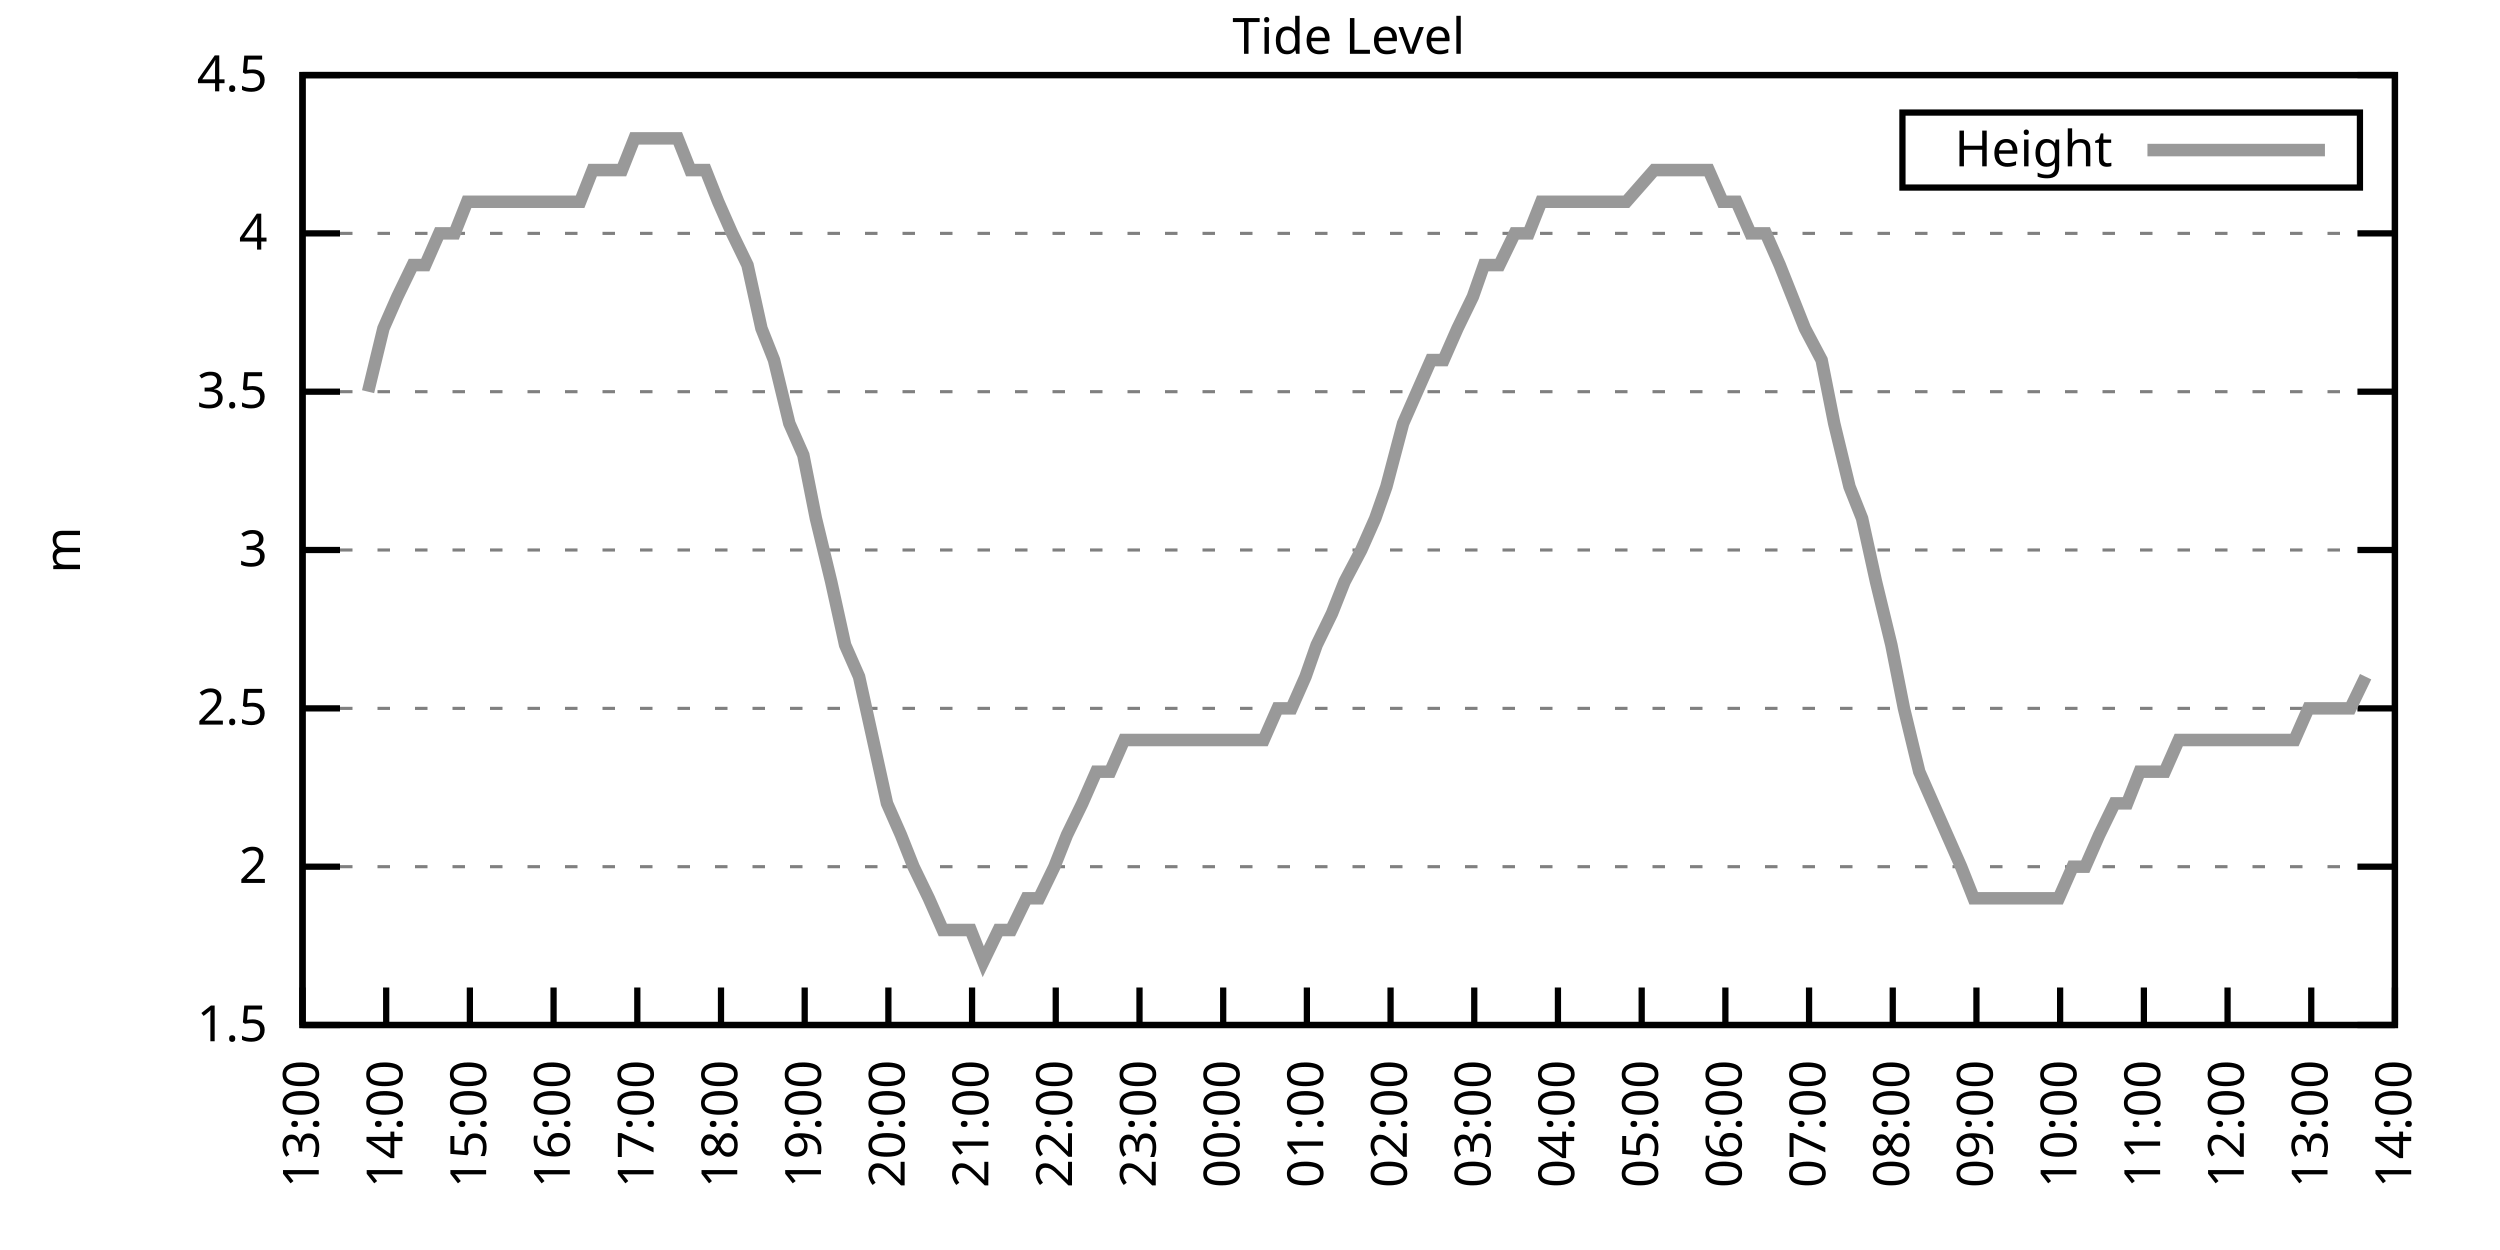
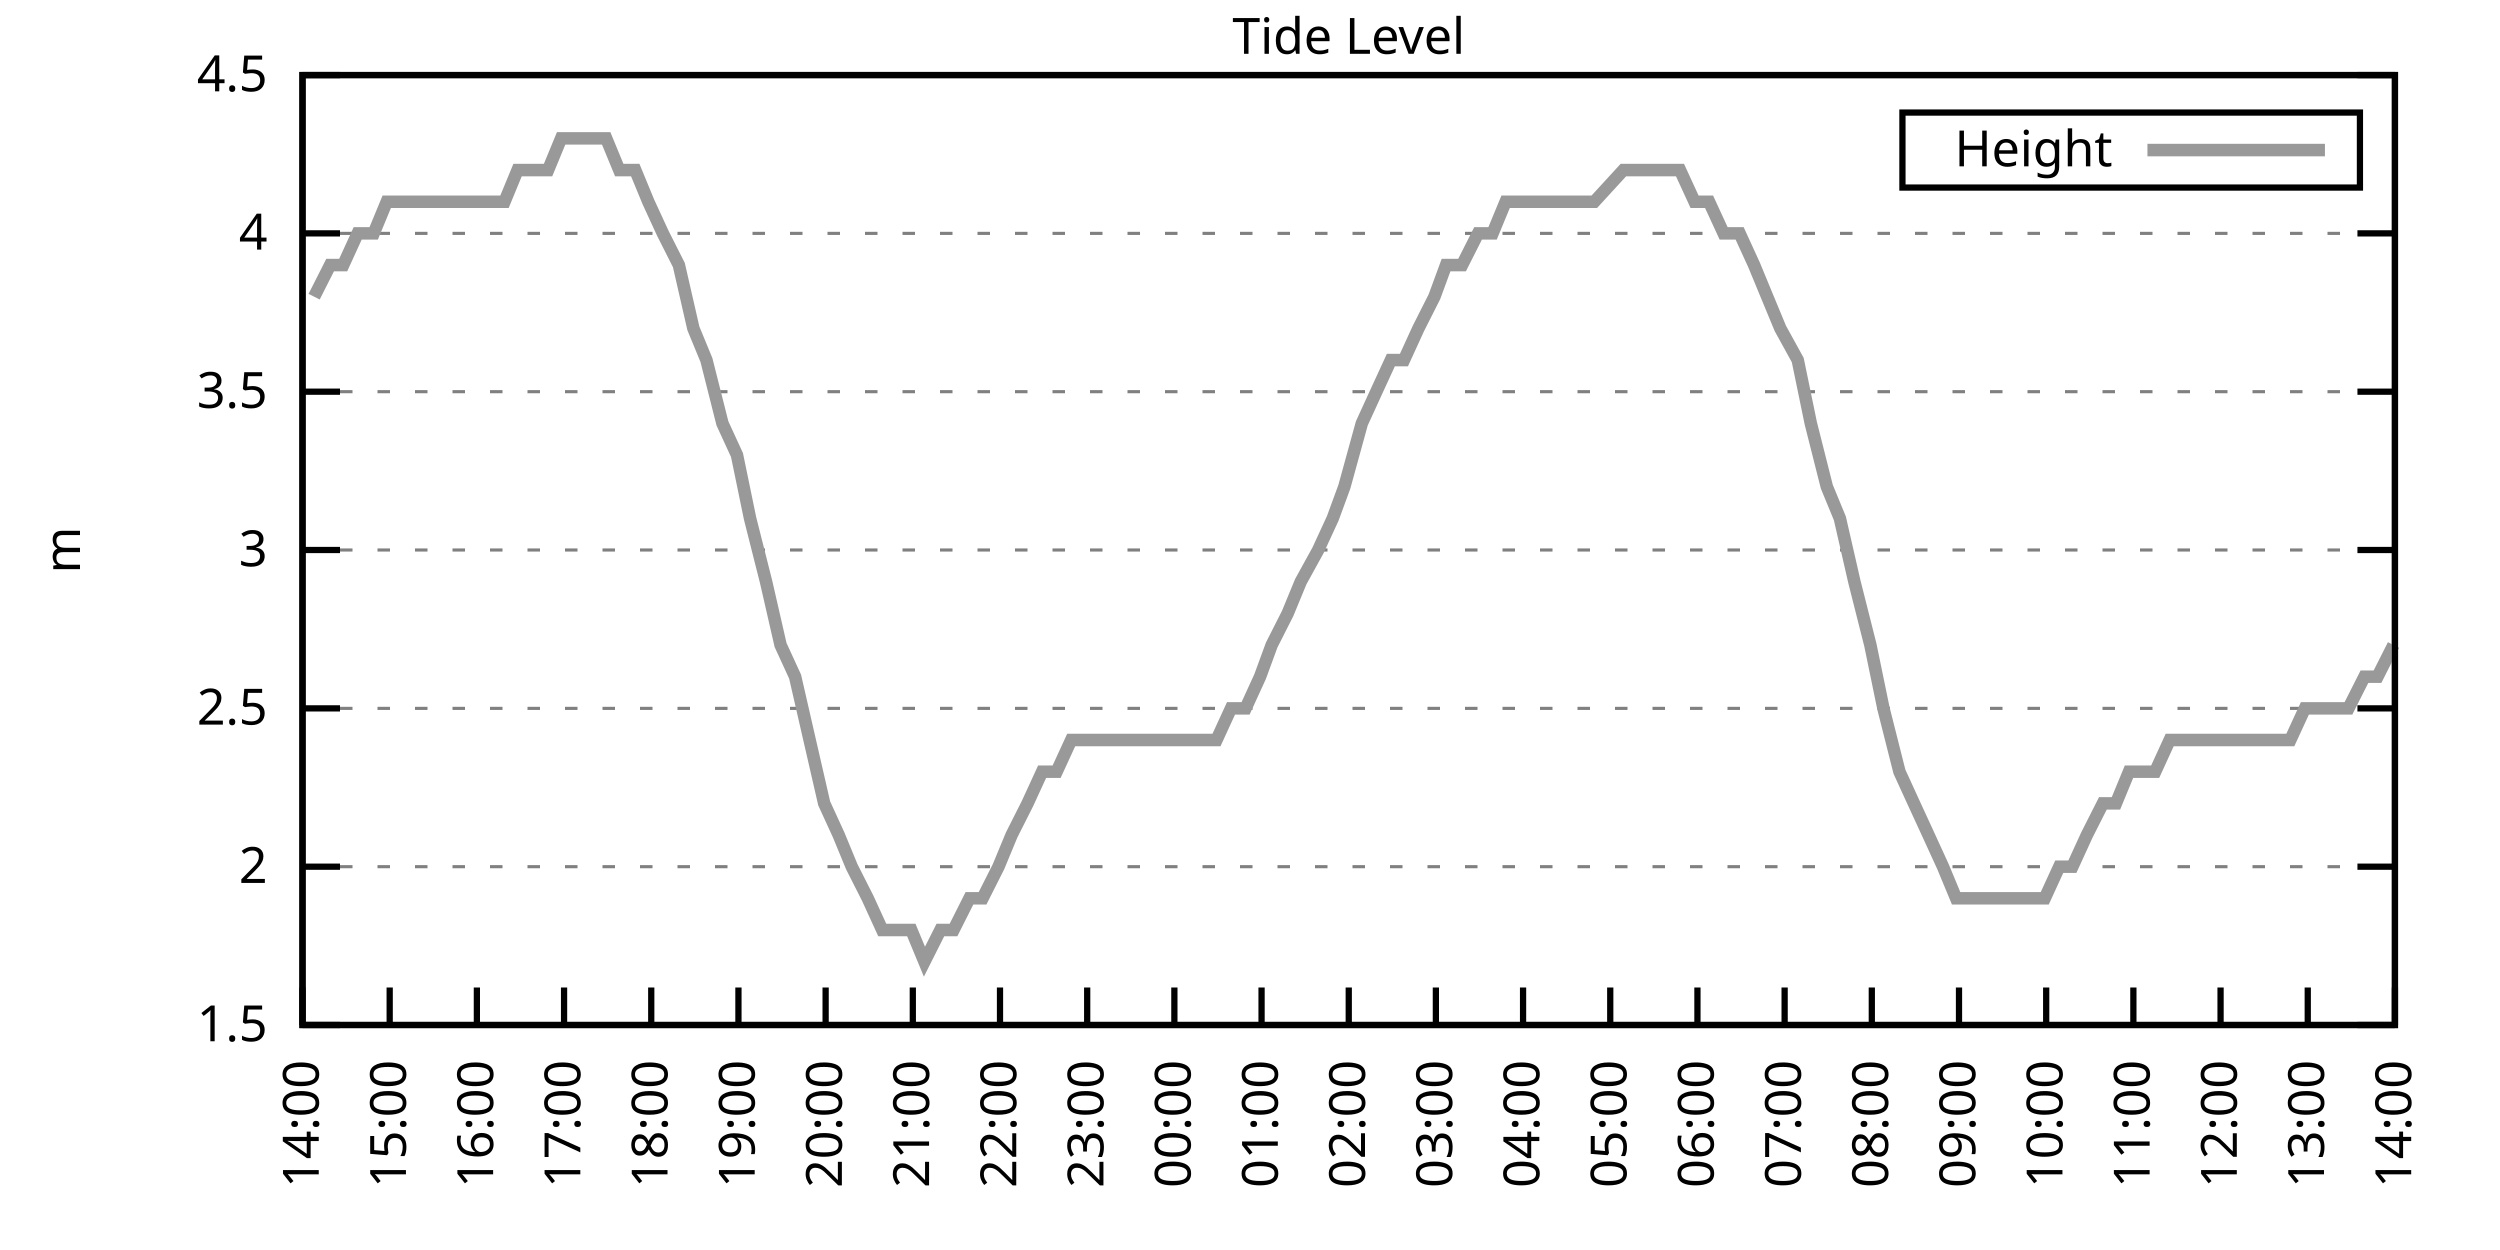
<svg xmlns="http://www.w3.org/2000/svg" xmlns:xlink="http://www.w3.org/1999/xlink" width="400" height="200" viewBox="0 0 400 200">
  <g id="gnuplot_canvas">
    <rect x="0" y="0" width="400" height="200" fill="none" />
    <defs>
      <circle id="gpDot" r="0.5" stroke-width="0.5" stroke="currentColor" />
      <path id="gpPt0" stroke-width="0.333" stroke="currentColor" d="M-1,0 h2 M0,-1 v2" />
      <path id="gpPt1" stroke-width="0.333" stroke="currentColor" d="M-1,-1 L1,1 M1,-1 L-1,1" />
      <path id="gpPt2" stroke-width="0.333" stroke="currentColor" d="M-1,0 L1,0 M0,-1 L0,1 M-1,-1 L1,1 M-1,1 L1,-1" />
      <rect id="gpPt3" stroke-width="0.333" stroke="currentColor" x="-1" y="-1" width="2" height="2" />
      <rect id="gpPt4" stroke-width="0.333" stroke="currentColor" fill="currentColor" x="-1" y="-1" width="2" height="2" />
      <circle id="gpPt5" stroke-width="0.333" stroke="currentColor" cx="0" cy="0" r="1" />
      <use xlink:href="#gpPt5" id="gpPt6" fill="currentColor" stroke="none" />
      <path id="gpPt7" stroke-width="0.333" stroke="currentColor" d="M0,-1.33 L-1.33,0.67 L1.33,0.67 z" />
      <use xlink:href="#gpPt7" id="gpPt8" fill="currentColor" stroke="none" />
      <use xlink:href="#gpPt7" id="gpPt9" stroke="currentColor" transform="rotate(180)" />
      <use xlink:href="#gpPt9" id="gpPt10" fill="currentColor" stroke="none" />
      <use xlink:href="#gpPt3" id="gpPt11" stroke="currentColor" transform="rotate(45)" />
      <use xlink:href="#gpPt11" id="gpPt12" fill="currentColor" stroke="none" />
      <path id="gpPt13" stroke-width="0.333" stroke="currentColor" d="M0,1.330 L1.265,0.411 L0.782,-1.067 L-0.782,-1.076 L-1.265,0.411 z" />
      <use xlink:href="#gpPt13" id="gpPt14" fill="currentColor" stroke="none" />
      <filter id="textbox" filterUnits="objectBoundingBox" x="0" y="0" height="1" width="1">
        <feFlood flood-color="white" flood-opacity="1" result="bgnd" />
        <feComposite in="SourceGraphic" in2="bgnd" operator="atop" />
      </filter>
      <filter id="greybox" filterUnits="objectBoundingBox" x="0" y="0" height="1" width="1">
        <feFlood flood-color="lightgrey" flood-opacity="1" result="grey" />
        <feComposite in="SourceGraphic" in2="grey" operator="atop" />
      </filter>
    </defs>
    <g fill="none" color="white" stroke="currentColor" stroke-width="1.00" stroke-linecap="butt" stroke-linejoin="miter">
</g>
    <g fill="none" color="black" stroke="currentColor" stroke-width="1.00" stroke-linecap="butt" stroke-linejoin="miter">
      <g stroke="none" shape-rendering="crispEdges">
        <polygon fill="rgb(255, 255, 255)" points="48.40,164.00 383.18,164.00 383.18,12.02 48.40,12.02 " />
      </g>
    </g>
    <g fill="none" color="black" stroke="currentColor" stroke-width="1.00" stroke-linecap="butt" stroke-linejoin="miter">
</g>
    <g fill="none" color="black" stroke="black" stroke-width="0.50" stroke-linecap="butt" stroke-linejoin="miter">
</g>
    <g fill="none" color="gray" stroke="currentColor" stroke-width="0.50" stroke-linecap="butt" stroke-linejoin="miter">
      <path stroke="gray" stroke-dasharray="2,4" class="gridline" d="M48.40,164.00 L383.19,164.00  " />
    </g>
    <g fill="none" color="gray" stroke="gray" stroke-width="1.00" stroke-linecap="butt" stroke-linejoin="miter">
</g>
    <g fill="none" color="black" stroke="currentColor" stroke-width="1.00" stroke-linecap="butt" stroke-linejoin="miter">
      <path stroke="black" d="M48.40,164.00 L54.40,164.00 M383.19,164.00 L377.19,164.00  " />
      <g transform="translate(42.80,166.60)" stroke="none" fill="black" font-family="Sans" font-size="8.00" text-anchor="end">
        <text>
          <tspan font-family="Sans"> 1.5</tspan>
        </text>
      </g>
    </g>
    <g fill="none" color="black" stroke="currentColor" stroke-width="1.00" stroke-linecap="butt" stroke-linejoin="miter">
</g>
    <g fill="none" color="black" stroke="black" stroke-width="0.50" stroke-linecap="butt" stroke-linejoin="miter">
</g>
    <g fill="none" color="gray" stroke="currentColor" stroke-width="0.50" stroke-linecap="butt" stroke-linejoin="miter">
      <path stroke="gray" stroke-dasharray="2,4" class="gridline" d="M48.40,138.67 L383.19,138.67  " />
    </g>
    <g fill="none" color="gray" stroke="gray" stroke-width="1.00" stroke-linecap="butt" stroke-linejoin="miter">
</g>
    <g fill="none" color="black" stroke="currentColor" stroke-width="1.00" stroke-linecap="butt" stroke-linejoin="miter">
      <path stroke="black" d="M48.40,138.67 L54.40,138.67 M383.19,138.67 L377.19,138.67  " />
      <g transform="translate(42.80,141.27)" stroke="none" fill="black" font-family="Sans" font-size="8.00" text-anchor="end">
        <text>
          <tspan font-family="Sans"> 2</tspan>
        </text>
      </g>
    </g>
    <g fill="none" color="black" stroke="currentColor" stroke-width="1.00" stroke-linecap="butt" stroke-linejoin="miter">
</g>
    <g fill="none" color="black" stroke="black" stroke-width="0.50" stroke-linecap="butt" stroke-linejoin="miter">
</g>
    <g fill="none" color="gray" stroke="currentColor" stroke-width="0.50" stroke-linecap="butt" stroke-linejoin="miter">
      <path stroke="gray" stroke-dasharray="2,4" class="gridline" d="M48.40,113.34 L383.19,113.34  " />
    </g>
    <g fill="none" color="gray" stroke="gray" stroke-width="1.00" stroke-linecap="butt" stroke-linejoin="miter">
</g>
    <g fill="none" color="black" stroke="currentColor" stroke-width="1.00" stroke-linecap="butt" stroke-linejoin="miter">
      <path stroke="black" d="M48.40,113.34 L54.40,113.34 M383.19,113.34 L377.19,113.34  " />
      <g transform="translate(42.80,115.94)" stroke="none" fill="black" font-family="Sans" font-size="8.00" text-anchor="end">
        <text>
          <tspan font-family="Sans"> 2.5</tspan>
        </text>
      </g>
    </g>
    <g fill="none" color="black" stroke="currentColor" stroke-width="1.00" stroke-linecap="butt" stroke-linejoin="miter">
</g>
    <g fill="none" color="black" stroke="black" stroke-width="0.50" stroke-linecap="butt" stroke-linejoin="miter">
</g>
    <g fill="none" color="gray" stroke="currentColor" stroke-width="0.50" stroke-linecap="butt" stroke-linejoin="miter">
      <path stroke="gray" stroke-dasharray="2,4" class="gridline" d="M48.40,88.00 L383.19,88.00  " />
    </g>
    <g fill="none" color="gray" stroke="gray" stroke-width="1.00" stroke-linecap="butt" stroke-linejoin="miter">
</g>
    <g fill="none" color="black" stroke="currentColor" stroke-width="1.00" stroke-linecap="butt" stroke-linejoin="miter">
      <path stroke="black" d="M48.40,88.00 L54.40,88.00 M383.19,88.00 L377.19,88.00  " />
      <g transform="translate(42.80,90.60)" stroke="none" fill="black" font-family="Sans" font-size="8.00" text-anchor="end">
        <text>
          <tspan font-family="Sans"> 3</tspan>
        </text>
      </g>
    </g>
    <g fill="none" color="black" stroke="currentColor" stroke-width="1.00" stroke-linecap="butt" stroke-linejoin="miter">
</g>
    <g fill="none" color="black" stroke="black" stroke-width="0.50" stroke-linecap="butt" stroke-linejoin="miter">
</g>
    <g fill="none" color="gray" stroke="currentColor" stroke-width="0.50" stroke-linecap="butt" stroke-linejoin="miter">
      <path stroke="gray" stroke-dasharray="2,4" class="gridline" d="M48.40,62.67 L383.19,62.67  " />
    </g>
    <g fill="none" color="gray" stroke="gray" stroke-width="1.00" stroke-linecap="butt" stroke-linejoin="miter">
</g>
    <g fill="none" color="black" stroke="currentColor" stroke-width="1.00" stroke-linecap="butt" stroke-linejoin="miter">
      <path stroke="black" d="M48.40,62.67 L54.40,62.67 M383.19,62.67 L377.19,62.67  " />
      <g transform="translate(42.80,65.27)" stroke="none" fill="black" font-family="Sans" font-size="8.00" text-anchor="end">
        <text>
          <tspan font-family="Sans"> 3.5</tspan>
        </text>
      </g>
    </g>
    <g fill="none" color="black" stroke="currentColor" stroke-width="1.00" stroke-linecap="butt" stroke-linejoin="miter">
</g>
    <g fill="none" color="black" stroke="black" stroke-width="0.50" stroke-linecap="butt" stroke-linejoin="miter">
</g>
    <g fill="none" color="gray" stroke="currentColor" stroke-width="0.50" stroke-linecap="butt" stroke-linejoin="miter">
      <path stroke="gray" stroke-dasharray="2,4" class="gridline" d="M48.40,37.34 L383.19,37.34  " />
    </g>
    <g fill="none" color="gray" stroke="gray" stroke-width="1.00" stroke-linecap="butt" stroke-linejoin="miter">
</g>
    <g fill="none" color="black" stroke="currentColor" stroke-width="1.00" stroke-linecap="butt" stroke-linejoin="miter">
      <path stroke="black" d="M48.40,37.34 L54.40,37.34 M383.19,37.34 L377.19,37.34  " />
      <g transform="translate(42.80,39.94)" stroke="none" fill="black" font-family="Sans" font-size="8.00" text-anchor="end">
        <text>
          <tspan font-family="Sans"> 4</tspan>
        </text>
      </g>
    </g>
    <g fill="none" color="black" stroke="currentColor" stroke-width="1.00" stroke-linecap="butt" stroke-linejoin="miter">
</g>
    <g fill="none" color="black" stroke="black" stroke-width="0.50" stroke-linecap="butt" stroke-linejoin="miter">
</g>
    <g fill="none" color="gray" stroke="currentColor" stroke-width="0.50" stroke-linecap="butt" stroke-linejoin="miter">
      <path stroke="gray" stroke-dasharray="2,4" class="gridline" d="M48.40,12.01 L383.19,12.01  " />
    </g>
    <g fill="none" color="gray" stroke="gray" stroke-width="1.00" stroke-linecap="butt" stroke-linejoin="miter">
</g>
    <g fill="none" color="black" stroke="currentColor" stroke-width="1.00" stroke-linecap="butt" stroke-linejoin="miter">
      <path stroke="black" d="M48.40,12.01 L54.40,12.01 M383.19,12.01 L377.19,12.01  " />
      <g transform="translate(42.80,14.61)" stroke="none" fill="black" font-family="Sans" font-size="8.00" text-anchor="end">
        <text>
          <tspan font-family="Sans"> 4.5</tspan>
        </text>
      </g>
    </g>
    <g fill="none" color="black" stroke="currentColor" stroke-width="1.00" stroke-linecap="butt" stroke-linejoin="miter">
      <path stroke="black" d="M48.40,164.00 L48.40,158.00  " />
      <g transform="translate(51.00,169.60) rotate(270.00)" stroke="none" fill="black" font-family="Sans" font-size="8.00" text-anchor="end">
        <text>
-           <tspan font-family="Sans">13:00</tspan>
-         </text>
-       </g>
-     </g>
-     <g fill="none" color="black" stroke="currentColor" stroke-width="1.00" stroke-linecap="butt" stroke-linejoin="miter">
-       <path stroke="black" d="M61.79,164.00 L61.79,158.00  " />
-       <g transform="translate(64.39,169.60) rotate(270.00)" stroke="none" fill="black" font-family="Sans" font-size="8.00" text-anchor="end">
-         <text>
          <tspan font-family="Sans">14:00</tspan>
        </text>
      </g>
    </g>
    <g fill="none" color="black" stroke="currentColor" stroke-width="1.00" stroke-linecap="butt" stroke-linejoin="miter">
-       <path stroke="black" d="M75.18,164.00 L75.18,158.00  " />
-       <g transform="translate(77.78,169.60) rotate(270.00)" stroke="none" fill="black" font-family="Sans" font-size="8.00" text-anchor="end">
+       <path stroke="black" d="M62.35,164.00 L62.35,158.00  " />
+       <g transform="translate(64.95,169.60) rotate(270.00)" stroke="none" fill="black" font-family="Sans" font-size="8.00" text-anchor="end">
        <text>
          <tspan font-family="Sans">15:00</tspan>
        </text>
      </g>
    </g>
    <g fill="none" color="black" stroke="currentColor" stroke-width="1.00" stroke-linecap="butt" stroke-linejoin="miter">
-       <path stroke="black" d="M88.57,164.00 L88.57,158.00  " />
-       <g transform="translate(91.17,169.60) rotate(270.00)" stroke="none" fill="black" font-family="Sans" font-size="8.00" text-anchor="end">
+       <path stroke="black" d="M76.30,164.00 L76.30,158.00  " />
+       <g transform="translate(78.90,169.60) rotate(270.00)" stroke="none" fill="black" font-family="Sans" font-size="8.00" text-anchor="end">
        <text>
          <tspan font-family="Sans">16:00</tspan>
        </text>
      </g>
    </g>
    <g fill="none" color="black" stroke="currentColor" stroke-width="1.00" stroke-linecap="butt" stroke-linejoin="miter">
-       <path stroke="black" d="M101.97,164.00 L101.97,158.00  " />
-       <g transform="translate(104.57,169.60) rotate(270.00)" stroke="none" fill="black" font-family="Sans" font-size="8.00" text-anchor="end">
+       <path stroke="black" d="M90.25,164.00 L90.25,158.00  " />
+       <g transform="translate(92.85,169.60) rotate(270.00)" stroke="none" fill="black" font-family="Sans" font-size="8.00" text-anchor="end">
        <text>
          <tspan font-family="Sans">17:00</tspan>
        </text>
      </g>
    </g>
    <g fill="none" color="black" stroke="currentColor" stroke-width="1.00" stroke-linecap="butt" stroke-linejoin="miter">
-       <path stroke="black" d="M115.36,164.00 L115.36,158.00  " />
-       <g transform="translate(117.96,169.60) rotate(270.00)" stroke="none" fill="black" font-family="Sans" font-size="8.00" text-anchor="end">
+       <path stroke="black" d="M104.20,164.00 L104.20,158.00  " />
+       <g transform="translate(106.80,169.60) rotate(270.00)" stroke="none" fill="black" font-family="Sans" font-size="8.00" text-anchor="end">
        <text>
          <tspan font-family="Sans">18:00</tspan>
        </text>
      </g>
    </g>
    <g fill="none" color="black" stroke="currentColor" stroke-width="1.00" stroke-linecap="butt" stroke-linejoin="miter">
-       <path stroke="black" d="M128.75,164.00 L128.75,158.00  " />
-       <g transform="translate(131.35,169.60) rotate(270.00)" stroke="none" fill="black" font-family="Sans" font-size="8.00" text-anchor="end">
+       <path stroke="black" d="M118.15,164.00 L118.15,158.00  " />
+       <g transform="translate(120.75,169.60) rotate(270.00)" stroke="none" fill="black" font-family="Sans" font-size="8.00" text-anchor="end">
        <text>
          <tspan font-family="Sans">19:00</tspan>
        </text>
      </g>
    </g>
    <g fill="none" color="black" stroke="currentColor" stroke-width="1.00" stroke-linecap="butt" stroke-linejoin="miter">
-       <path stroke="black" d="M142.14,164.00 L142.14,158.00  " />
-       <g transform="translate(144.74,169.60) rotate(270.00)" stroke="none" fill="black" font-family="Sans" font-size="8.00" text-anchor="end">
+       <path stroke="black" d="M132.10,164.00 L132.10,158.00  " />
+       <g transform="translate(134.70,169.60) rotate(270.00)" stroke="none" fill="black" font-family="Sans" font-size="8.00" text-anchor="end">
        <text>
          <tspan font-family="Sans">20:00</tspan>
        </text>
      </g>
    </g>
    <g fill="none" color="black" stroke="currentColor" stroke-width="1.00" stroke-linecap="butt" stroke-linejoin="miter">
-       <path stroke="black" d="M155.53,164.00 L155.53,158.00  " />
-       <g transform="translate(158.13,169.60) rotate(270.00)" stroke="none" fill="black" font-family="Sans" font-size="8.00" text-anchor="end">
+       <path stroke="black" d="M146.05,164.00 L146.05,158.00  " />
+       <g transform="translate(148.65,169.60) rotate(270.00)" stroke="none" fill="black" font-family="Sans" font-size="8.00" text-anchor="end">
        <text>
          <tspan font-family="Sans">21:00</tspan>
        </text>
      </g>
    </g>
    <g fill="none" color="black" stroke="currentColor" stroke-width="1.00" stroke-linecap="butt" stroke-linejoin="miter">
-       <path stroke="black" d="M168.92,164.00 L168.92,158.00  " />
-       <g transform="translate(171.52,169.60) rotate(270.00)" stroke="none" fill="black" font-family="Sans" font-size="8.00" text-anchor="end">
+       <path stroke="black" d="M160.00,164.00 L160.00,158.00  " />
+       <g transform="translate(162.60,169.60) rotate(270.00)" stroke="none" fill="black" font-family="Sans" font-size="8.00" text-anchor="end">
        <text>
          <tspan font-family="Sans">22:00</tspan>
        </text>
      </g>
    </g>
    <g fill="none" color="black" stroke="currentColor" stroke-width="1.00" stroke-linecap="butt" stroke-linejoin="miter">
-       <path stroke="black" d="M182.32,164.00 L182.32,158.00  " />
-       <g transform="translate(184.92,169.60) rotate(270.00)" stroke="none" fill="black" font-family="Sans" font-size="8.00" text-anchor="end">
+       <path stroke="black" d="M173.95,164.00 L173.95,158.00  " />
+       <g transform="translate(176.55,169.60) rotate(270.00)" stroke="none" fill="black" font-family="Sans" font-size="8.00" text-anchor="end">
        <text>
          <tspan font-family="Sans">23:00</tspan>
        </text>
      </g>
    </g>
    <g fill="none" color="black" stroke="currentColor" stroke-width="1.00" stroke-linecap="butt" stroke-linejoin="miter">
-       <path stroke="black" d="M195.71,164.00 L195.71,158.00  " />
-       <g transform="translate(198.31,169.60) rotate(270.00)" stroke="none" fill="black" font-family="Sans" font-size="8.00" text-anchor="end">
+       <path stroke="black" d="M187.90,164.00 L187.90,158.00  " />
+       <g transform="translate(190.50,169.60) rotate(270.00)" stroke="none" fill="black" font-family="Sans" font-size="8.00" text-anchor="end">
        <text>
          <tspan font-family="Sans">00:00</tspan>
        </text>
      </g>
    </g>
    <g fill="none" color="black" stroke="currentColor" stroke-width="1.00" stroke-linecap="butt" stroke-linejoin="miter">
-       <path stroke="black" d="M209.10,164.00 L209.10,158.00  " />
-       <g transform="translate(211.70,169.60) rotate(270.00)" stroke="none" fill="black" font-family="Sans" font-size="8.00" text-anchor="end">
+       <path stroke="black" d="M201.85,164.00 L201.85,158.00  " />
+       <g transform="translate(204.45,169.60) rotate(270.00)" stroke="none" fill="black" font-family="Sans" font-size="8.00" text-anchor="end">
        <text>
          <tspan font-family="Sans">01:00</tspan>
        </text>
      </g>
    </g>
    <g fill="none" color="black" stroke="currentColor" stroke-width="1.00" stroke-linecap="butt" stroke-linejoin="miter">
-       <path stroke="black" d="M222.49,164.00 L222.49,158.00  " />
-       <g transform="translate(225.09,169.60) rotate(270.00)" stroke="none" fill="black" font-family="Sans" font-size="8.00" text-anchor="end">
+       <path stroke="black" d="M215.80,164.00 L215.80,158.00  " />
+       <g transform="translate(218.40,169.60) rotate(270.00)" stroke="none" fill="black" font-family="Sans" font-size="8.00" text-anchor="end">
        <text>
          <tspan font-family="Sans">02:00</tspan>
        </text>
      </g>
    </g>
    <g fill="none" color="black" stroke="currentColor" stroke-width="1.00" stroke-linecap="butt" stroke-linejoin="miter">
-       <path stroke="black" d="M235.88,164.00 L235.88,158.00  " />
-       <g transform="translate(238.48,169.60) rotate(270.00)" stroke="none" fill="black" font-family="Sans" font-size="8.00" text-anchor="end">
+       <path stroke="black" d="M229.74,164.00 L229.74,158.00  " />
+       <g transform="translate(232.34,169.60) rotate(270.00)" stroke="none" fill="black" font-family="Sans" font-size="8.00" text-anchor="end">
        <text>
          <tspan font-family="Sans">03:00</tspan>
        </text>
      </g>
    </g>
    <g fill="none" color="black" stroke="currentColor" stroke-width="1.00" stroke-linecap="butt" stroke-linejoin="miter">
-       <path stroke="black" d="M249.27,164.00 L249.27,158.00  " />
-       <g transform="translate(251.87,169.60) rotate(270.00)" stroke="none" fill="black" font-family="Sans" font-size="8.00" text-anchor="end">
+       <path stroke="black" d="M243.69,164.00 L243.69,158.00  " />
+       <g transform="translate(246.29,169.60) rotate(270.00)" stroke="none" fill="black" font-family="Sans" font-size="8.00" text-anchor="end">
        <text>
          <tspan font-family="Sans">04:00</tspan>
        </text>
      </g>
    </g>
    <g fill="none" color="black" stroke="currentColor" stroke-width="1.00" stroke-linecap="butt" stroke-linejoin="miter">
-       <path stroke="black" d="M262.67,164.00 L262.67,158.00  " />
-       <g transform="translate(265.27,169.60) rotate(270.00)" stroke="none" fill="black" font-family="Sans" font-size="8.00" text-anchor="end">
+       <path stroke="black" d="M257.64,164.00 L257.64,158.00  " />
+       <g transform="translate(260.24,169.60) rotate(270.00)" stroke="none" fill="black" font-family="Sans" font-size="8.00" text-anchor="end">
        <text>
          <tspan font-family="Sans">05:00</tspan>
        </text>
      </g>
    </g>
    <g fill="none" color="black" stroke="currentColor" stroke-width="1.00" stroke-linecap="butt" stroke-linejoin="miter">
-       <path stroke="black" d="M276.06,164.00 L276.06,158.00  " />
-       <g transform="translate(278.66,169.60) rotate(270.00)" stroke="none" fill="black" font-family="Sans" font-size="8.00" text-anchor="end">
+       <path stroke="black" d="M271.59,164.00 L271.59,158.00  " />
+       <g transform="translate(274.19,169.60) rotate(270.00)" stroke="none" fill="black" font-family="Sans" font-size="8.00" text-anchor="end">
        <text>
          <tspan font-family="Sans">06:00</tspan>
        </text>
      </g>
    </g>
    <g fill="none" color="black" stroke="currentColor" stroke-width="1.00" stroke-linecap="butt" stroke-linejoin="miter">
-       <path stroke="black" d="M289.45,164.00 L289.45,158.00  " />
-       <g transform="translate(292.05,169.60) rotate(270.00)" stroke="none" fill="black" font-family="Sans" font-size="8.00" text-anchor="end">
+       <path stroke="black" d="M285.54,164.00 L285.54,158.00  " />
+       <g transform="translate(288.14,169.60) rotate(270.00)" stroke="none" fill="black" font-family="Sans" font-size="8.00" text-anchor="end">
        <text>
          <tspan font-family="Sans">07:00</tspan>
        </text>
      </g>
    </g>
    <g fill="none" color="black" stroke="currentColor" stroke-width="1.00" stroke-linecap="butt" stroke-linejoin="miter">
-       <path stroke="black" d="M302.84,164.00 L302.84,158.00  " />
-       <g transform="translate(305.44,169.60) rotate(270.00)" stroke="none" fill="black" font-family="Sans" font-size="8.00" text-anchor="end">
+       <path stroke="black" d="M299.49,164.00 L299.49,158.00  " />
+       <g transform="translate(302.09,169.60) rotate(270.00)" stroke="none" fill="black" font-family="Sans" font-size="8.00" text-anchor="end">
        <text>
          <tspan font-family="Sans">08:00</tspan>
        </text>
      </g>
    </g>
    <g fill="none" color="black" stroke="currentColor" stroke-width="1.00" stroke-linecap="butt" stroke-linejoin="miter">
-       <path stroke="black" d="M316.23,164.00 L316.23,158.00  " />
-       <g transform="translate(318.83,169.60) rotate(270.00)" stroke="none" fill="black" font-family="Sans" font-size="8.00" text-anchor="end">
+       <path stroke="black" d="M313.44,164.00 L313.44,158.00  " />
+       <g transform="translate(316.04,169.60) rotate(270.00)" stroke="none" fill="black" font-family="Sans" font-size="8.00" text-anchor="end">
        <text>
          <tspan font-family="Sans">09:00</tspan>
        </text>
      </g>
    </g>
    <g fill="none" color="black" stroke="currentColor" stroke-width="1.00" stroke-linecap="butt" stroke-linejoin="miter">
-       <path stroke="black" d="M329.62,164.00 L329.62,158.00  " />
-       <g transform="translate(332.22,169.60) rotate(270.00)" stroke="none" fill="black" font-family="Sans" font-size="8.00" text-anchor="end">
+       <path stroke="black" d="M327.39,164.00 L327.39,158.00  " />
+       <g transform="translate(329.99,169.60) rotate(270.00)" stroke="none" fill="black" font-family="Sans" font-size="8.00" text-anchor="end">
        <text>
          <tspan font-family="Sans">10:00</tspan>
        </text>
      </g>
    </g>
    <g fill="none" color="black" stroke="currentColor" stroke-width="1.00" stroke-linecap="butt" stroke-linejoin="miter">
-       <path stroke="black" d="M343.02,164.00 L343.02,158.00  " />
-       <g transform="translate(345.62,169.60) rotate(270.00)" stroke="none" fill="black" font-family="Sans" font-size="8.00" text-anchor="end">
+       <path stroke="black" d="M341.34,164.00 L341.34,158.00  " />
+       <g transform="translate(343.94,169.60) rotate(270.00)" stroke="none" fill="black" font-family="Sans" font-size="8.00" text-anchor="end">
        <text>
          <tspan font-family="Sans">11:00</tspan>
        </text>
      </g>
    </g>
    <g fill="none" color="black" stroke="currentColor" stroke-width="1.00" stroke-linecap="butt" stroke-linejoin="miter">
-       <path stroke="black" d="M356.41,164.00 L356.41,158.00  " />
-       <g transform="translate(359.01,169.60) rotate(270.00)" stroke="none" fill="black" font-family="Sans" font-size="8.00" text-anchor="end">
+       <path stroke="black" d="M355.29,164.00 L355.29,158.00  " />
+       <g transform="translate(357.89,169.60) rotate(270.00)" stroke="none" fill="black" font-family="Sans" font-size="8.00" text-anchor="end">
        <text>
          <tspan font-family="Sans">12:00</tspan>
        </text>
      </g>
    </g>
    <g fill="none" color="black" stroke="currentColor" stroke-width="1.00" stroke-linecap="butt" stroke-linejoin="miter">
-       <path stroke="black" d="M369.80,164.00 L369.80,158.00  " />
-       <g transform="translate(372.40,169.60) rotate(270.00)" stroke="none" fill="black" font-family="Sans" font-size="8.00" text-anchor="end">
+       <path stroke="black" d="M369.24,164.00 L369.24,158.00  " />
+       <g transform="translate(371.84,169.60) rotate(270.00)" stroke="none" fill="black" font-family="Sans" font-size="8.00" text-anchor="end">
        <text>
          <tspan font-family="Sans">13:00</tspan>
        </text>
      </g>
    </g>
    <g fill="none" color="black" stroke="currentColor" stroke-width="1.00" stroke-linecap="butt" stroke-linejoin="miter">
      <path stroke="black" d="M383.19,164.00 L383.19,158.00  " />
      <g transform="translate(385.79,169.60) rotate(270.00)" stroke="none" fill="black" font-family="Sans" font-size="8.00" text-anchor="end">
        <text>
          <tspan font-family="Sans">14:00</tspan>
        </text>
      </g>
    </g>
    <g fill="none" color="black" stroke="currentColor" stroke-width="1.00" stroke-linecap="butt" stroke-linejoin="miter">
</g>
    <g fill="none" color="black" stroke="currentColor" stroke-width="1.00" stroke-linecap="butt" stroke-linejoin="miter">
      <path stroke="black" d="M48.40,12.01 L48.40,164.00 L383.19,164.00 L383.19,12.01 L48.40,12.01 Z  " />
    </g>
    <g fill="none" color="black" stroke="currentColor" stroke-width="1.00" stroke-linecap="butt" stroke-linejoin="miter">
</g>
    <g fill="none" color="black" stroke="currentColor" stroke-width="1.00" stroke-linecap="butt" stroke-linejoin="miter">
      <path stroke="black" d="M304.39,30.01 L304.39,18.01 L377.59,18.01 L377.59,30.01 L304.39,30.01 Z  " />
    </g>
    <g id="Tide_level_plot_1">
      <g fill="none" color="white" stroke="black" stroke-width="2.00" stroke-linecap="butt" stroke-linejoin="miter">
</g>
      <g fill="none" color="black" stroke="currentColor" stroke-width="2.00" stroke-linecap="butt" stroke-linejoin="miter">
        <g transform="translate(337.99,26.61)" stroke="none" fill="black" font-family="Sans" font-size="8.00" text-anchor="end">
          <text>
            <tspan font-family="Sans">Height</tspan>
          </text>
        </g>
      </g>
      <g fill="none" color="black" stroke="currentColor" stroke-width="2.00" stroke-linecap="butt" stroke-linejoin="miter">
-         <path stroke="rgb(153, 153, 153)" d="M343.59,24.01 L371.99,24.01 M58.89,62.67 L61.35,52.54 L63.58,47.47 L66.03,42.41 L68.04,42.41 L70.27,37.34   L72.73,37.34 L74.74,32.28 L77.19,32.28 L79.20,32.28 L81.66,32.28 L83.66,32.28 L85.90,32.28 L88.35,32.28   L90.36,32.28 L92.82,32.28 L94.82,27.21 L97.06,27.21 L99.51,27.21 L101.52,22.14 L103.75,22.14 L106.21,22.14   L108.44,22.14 L110.45,27.21 L112.90,27.21 L114.91,32.28 L117.14,37.34 L119.60,42.41 L121.83,52.54 L123.84,57.61   L126.29,67.74 L128.53,72.81 L130.54,82.94 L132.99,93.07 L135.22,103.20 L137.45,108.27 L139.69,118.40 L141.92,128.54   L144.15,133.60 L146.16,138.67 L148.61,143.73 L150.85,148.80 L152.85,148.80 L155.31,148.80 L157.32,153.87 L159.77,148.80   L161.78,148.80 L164.24,143.73 L166.25,143.73 L168.70,138.67 L170.71,133.60 L173.17,128.54 L175.40,123.47 L177.63,123.47   L179.86,118.40 L182.09,118.40 L184.32,118.40 L186.56,118.40 L188.57,118.40 L191.02,118.40 L193.03,118.40 L195.48,118.40   L197.49,118.40 L199.95,118.40 L202.18,118.40 L204.41,113.34 L206.64,113.34 L208.88,108.27 L210.66,103.20 L213.12,98.14   L215.13,93.07 L217.80,88.00 L220.04,82.94 L221.82,77.87 L224.50,67.74 L226.73,62.67 L228.96,57.61 L230.97,57.61   L233.20,52.54 L235.66,47.47 L237.44,42.41 L239.90,42.41 L242.36,37.34 L244.59,37.34 L246.60,32.28 L249.05,32.28   L251.06,32.28 L253.51,32.28 L255.75,32.28 L257.76,32.28 L260.21,32.28 L264.67,27.21 L266.68,27.21 L269.14,27.21   L273.38,27.21 L275.61,32.28 L277.84,32.28 L280.07,37.34 L282.53,37.34 L284.76,42.41 L286.77,47.47 L288.78,52.54   L291.46,57.61 L293.47,67.74 L295.92,77.87 L297.93,82.94 L300.16,93.07 L302.62,103.20 L304.63,113.34 L307.08,123.47   L309.31,128.54 L311.54,133.60 L313.78,138.67 L315.79,143.73 L318.24,143.73 L320.47,143.73 L322.48,143.73 L324.71,143.73   L326.72,143.73 L329.40,143.73 L331.63,138.67 L333.64,138.67 L335.87,133.60 L338.33,128.54 L340.34,128.54 L342.35,123.47   L345.02,123.47 L346.36,123.47 L348.60,118.40 L350.83,118.40 L353.06,118.40 L355.29,118.40 L357.52,118.40 L359.98,118.40   L361.99,118.40 L364.89,118.40 L367.12,118.40 L369.35,113.34 L371.58,113.34 L373.82,113.34 L376.05,113.34 L378.50,108.27    " />
+         <path stroke="rgb(153, 153, 153)" d="M343.59,24.01 L371.99,24.01 M50.26,47.47 L52.82,42.41 L54.91,42.41 L57.23,37.34 L59.79,37.34 L61.88,32.28   L64.44,32.28 L66.53,32.28 L69.09,32.28 L71.18,32.28 L73.51,32.28 L76.07,32.28 L78.16,32.28 L80.72,32.28   L82.81,27.21 L85.13,27.21 L87.69,27.21 L89.78,22.14 L92.11,22.14 L94.67,22.14 L96.99,22.14 L99.08,27.21   L101.64,27.21 L103.73,32.28 L106.06,37.34 L108.62,42.41 L110.94,52.54 L113.03,57.61 L115.59,67.74 L117.92,72.81   L120.01,82.94 L122.57,93.07 L124.89,103.20 L127.22,108.27 L129.54,118.40 L131.87,128.54 L134.19,133.60 L136.28,138.67   L138.84,143.73 L141.16,148.80 L143.26,148.80 L145.81,148.80 L147.91,153.87 L150.46,148.80 L152.56,148.80 L155.11,143.73   L157.21,143.73 L159.76,138.67 L161.86,133.60 L164.41,128.54 L166.74,123.47 L169.06,123.47 L171.39,118.40 L173.71,118.40   L176.04,118.40 L178.36,118.40 L180.46,118.40 L183.01,118.40 L185.11,118.40 L187.66,118.40 L189.76,118.40 L192.31,118.40   L194.64,118.40 L196.96,113.34 L199.29,113.34 L201.61,108.27 L203.47,103.20 L206.03,98.14 L208.12,93.07 L210.91,88.00   L213.24,82.94 L215.10,77.87 L217.89,67.74 L220.21,62.67 L222.54,57.61 L224.63,57.61 L226.95,52.54 L229.51,47.47   L231.37,42.41 L233.93,42.41 L236.49,37.34 L238.81,37.34 L240.90,32.28 L243.46,32.28 L245.55,32.28 L248.11,32.28   L250.44,32.28 L252.53,32.28 L255.09,32.28 L259.74,27.21 L261.83,27.21 L264.39,27.21 L268.80,27.21 L271.13,32.28   L273.45,32.28 L275.78,37.34 L278.34,37.34 L280.66,42.41 L282.75,47.47 L284.85,52.54 L287.64,57.61 L289.73,67.74   L292.29,77.87 L294.38,82.94 L296.70,93.07 L299.26,103.20 L301.35,113.34 L303.91,123.47 L306.23,128.54 L308.56,133.60   L310.88,138.67 L312.98,143.73 L315.53,143.73 L317.86,143.73 L319.95,143.73 L322.28,143.73 L324.37,143.73 L327.16,143.73   L329.48,138.67 L331.58,138.67 L333.90,133.60 L336.46,128.54 L338.55,128.54 L340.64,123.47 L343.43,123.47 L344.83,123.47   L347.15,118.40 L349.48,118.40 L351.80,118.40 L354.13,118.40 L356.45,118.40 L359.01,118.40 L361.10,118.40 L364.13,118.40   L366.45,118.40 L368.78,113.34 L371.10,113.34 L373.43,113.34 L375.75,113.34 L378.31,108.27 L380.40,108.27 L382.96,103.20    " />
      </g>
    </g>
    <g fill="none" color="black" stroke="currentColor" stroke-width="2.00" stroke-linecap="butt" stroke-linejoin="miter">
</g>
    <g fill="none" color="black" stroke="black" stroke-width="1.00" stroke-linecap="butt" stroke-linejoin="miter">
</g>
    <g fill="none" color="black" stroke="currentColor" stroke-width="1.00" stroke-linecap="butt" stroke-linejoin="miter">
      <path stroke="black" d="M48.40,12.01 L48.40,164.00 L383.19,164.00 L383.19,12.01 L48.40,12.01 Z  " />
      <g transform="translate(12.80,88.01) rotate(270.00)" stroke="none" fill="black" font-family="Sans" font-size="8.00" text-anchor="middle">
        <text>
          <tspan font-family="Sans">m</tspan>
        </text>
      </g>
    </g>
    <g fill="none" color="black" stroke="currentColor" stroke-width="1.00" stroke-linecap="butt" stroke-linejoin="miter">
</g>
    <g fill="none" color="black" stroke="currentColor" stroke-width="1.00" stroke-linecap="butt" stroke-linejoin="miter">
      <g transform="translate(215.79,8.61)" stroke="none" fill="black" font-family="Sans" font-size="8.00" text-anchor="middle">
        <text>
          <tspan font-family="Sans">Tide Level</tspan>
        </text>
      </g>
    </g>
    <g fill="none" color="black" stroke="currentColor" stroke-width="1.00" stroke-linecap="butt" stroke-linejoin="miter">
</g>
  </g>
</svg>
